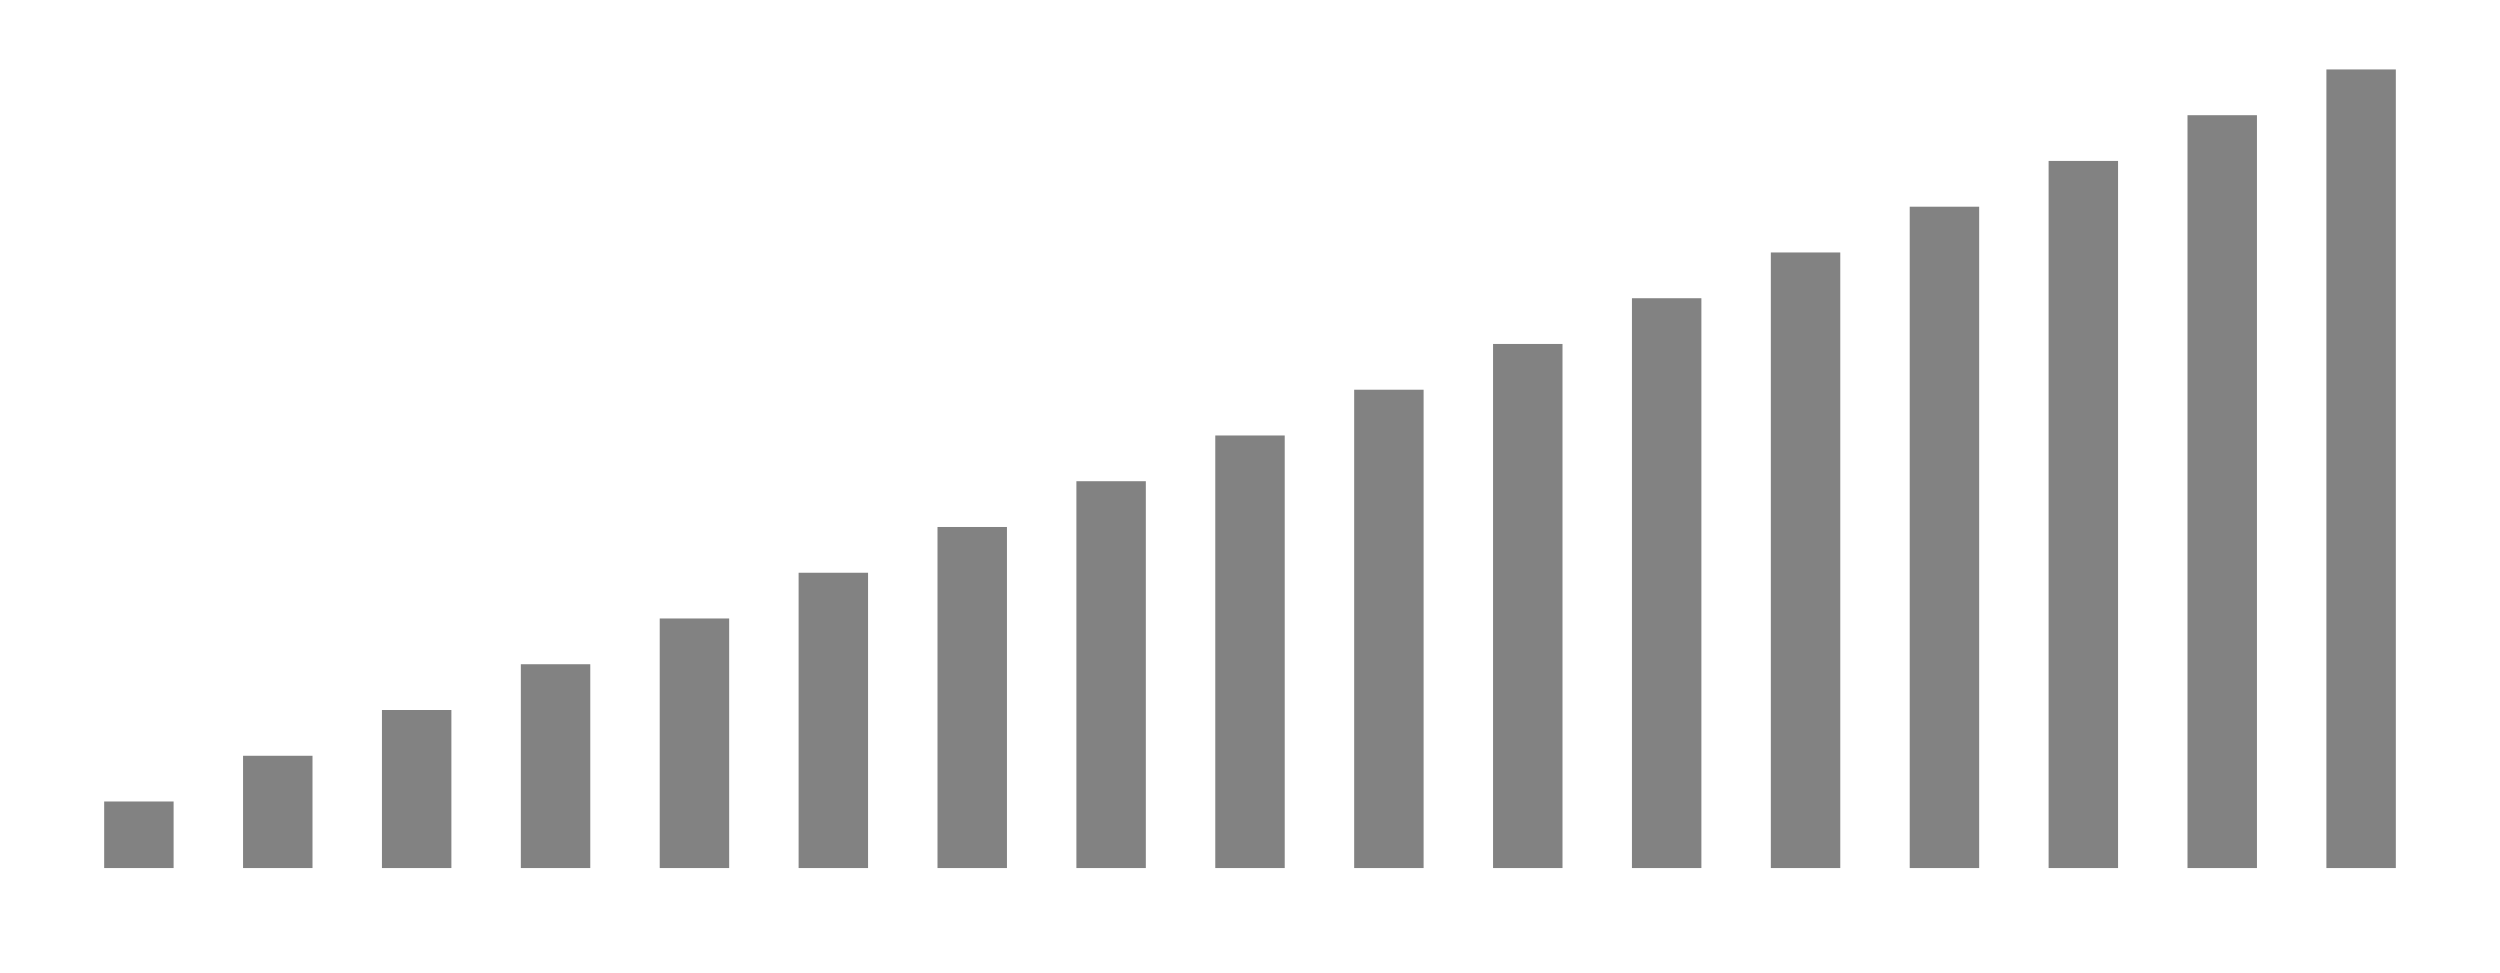
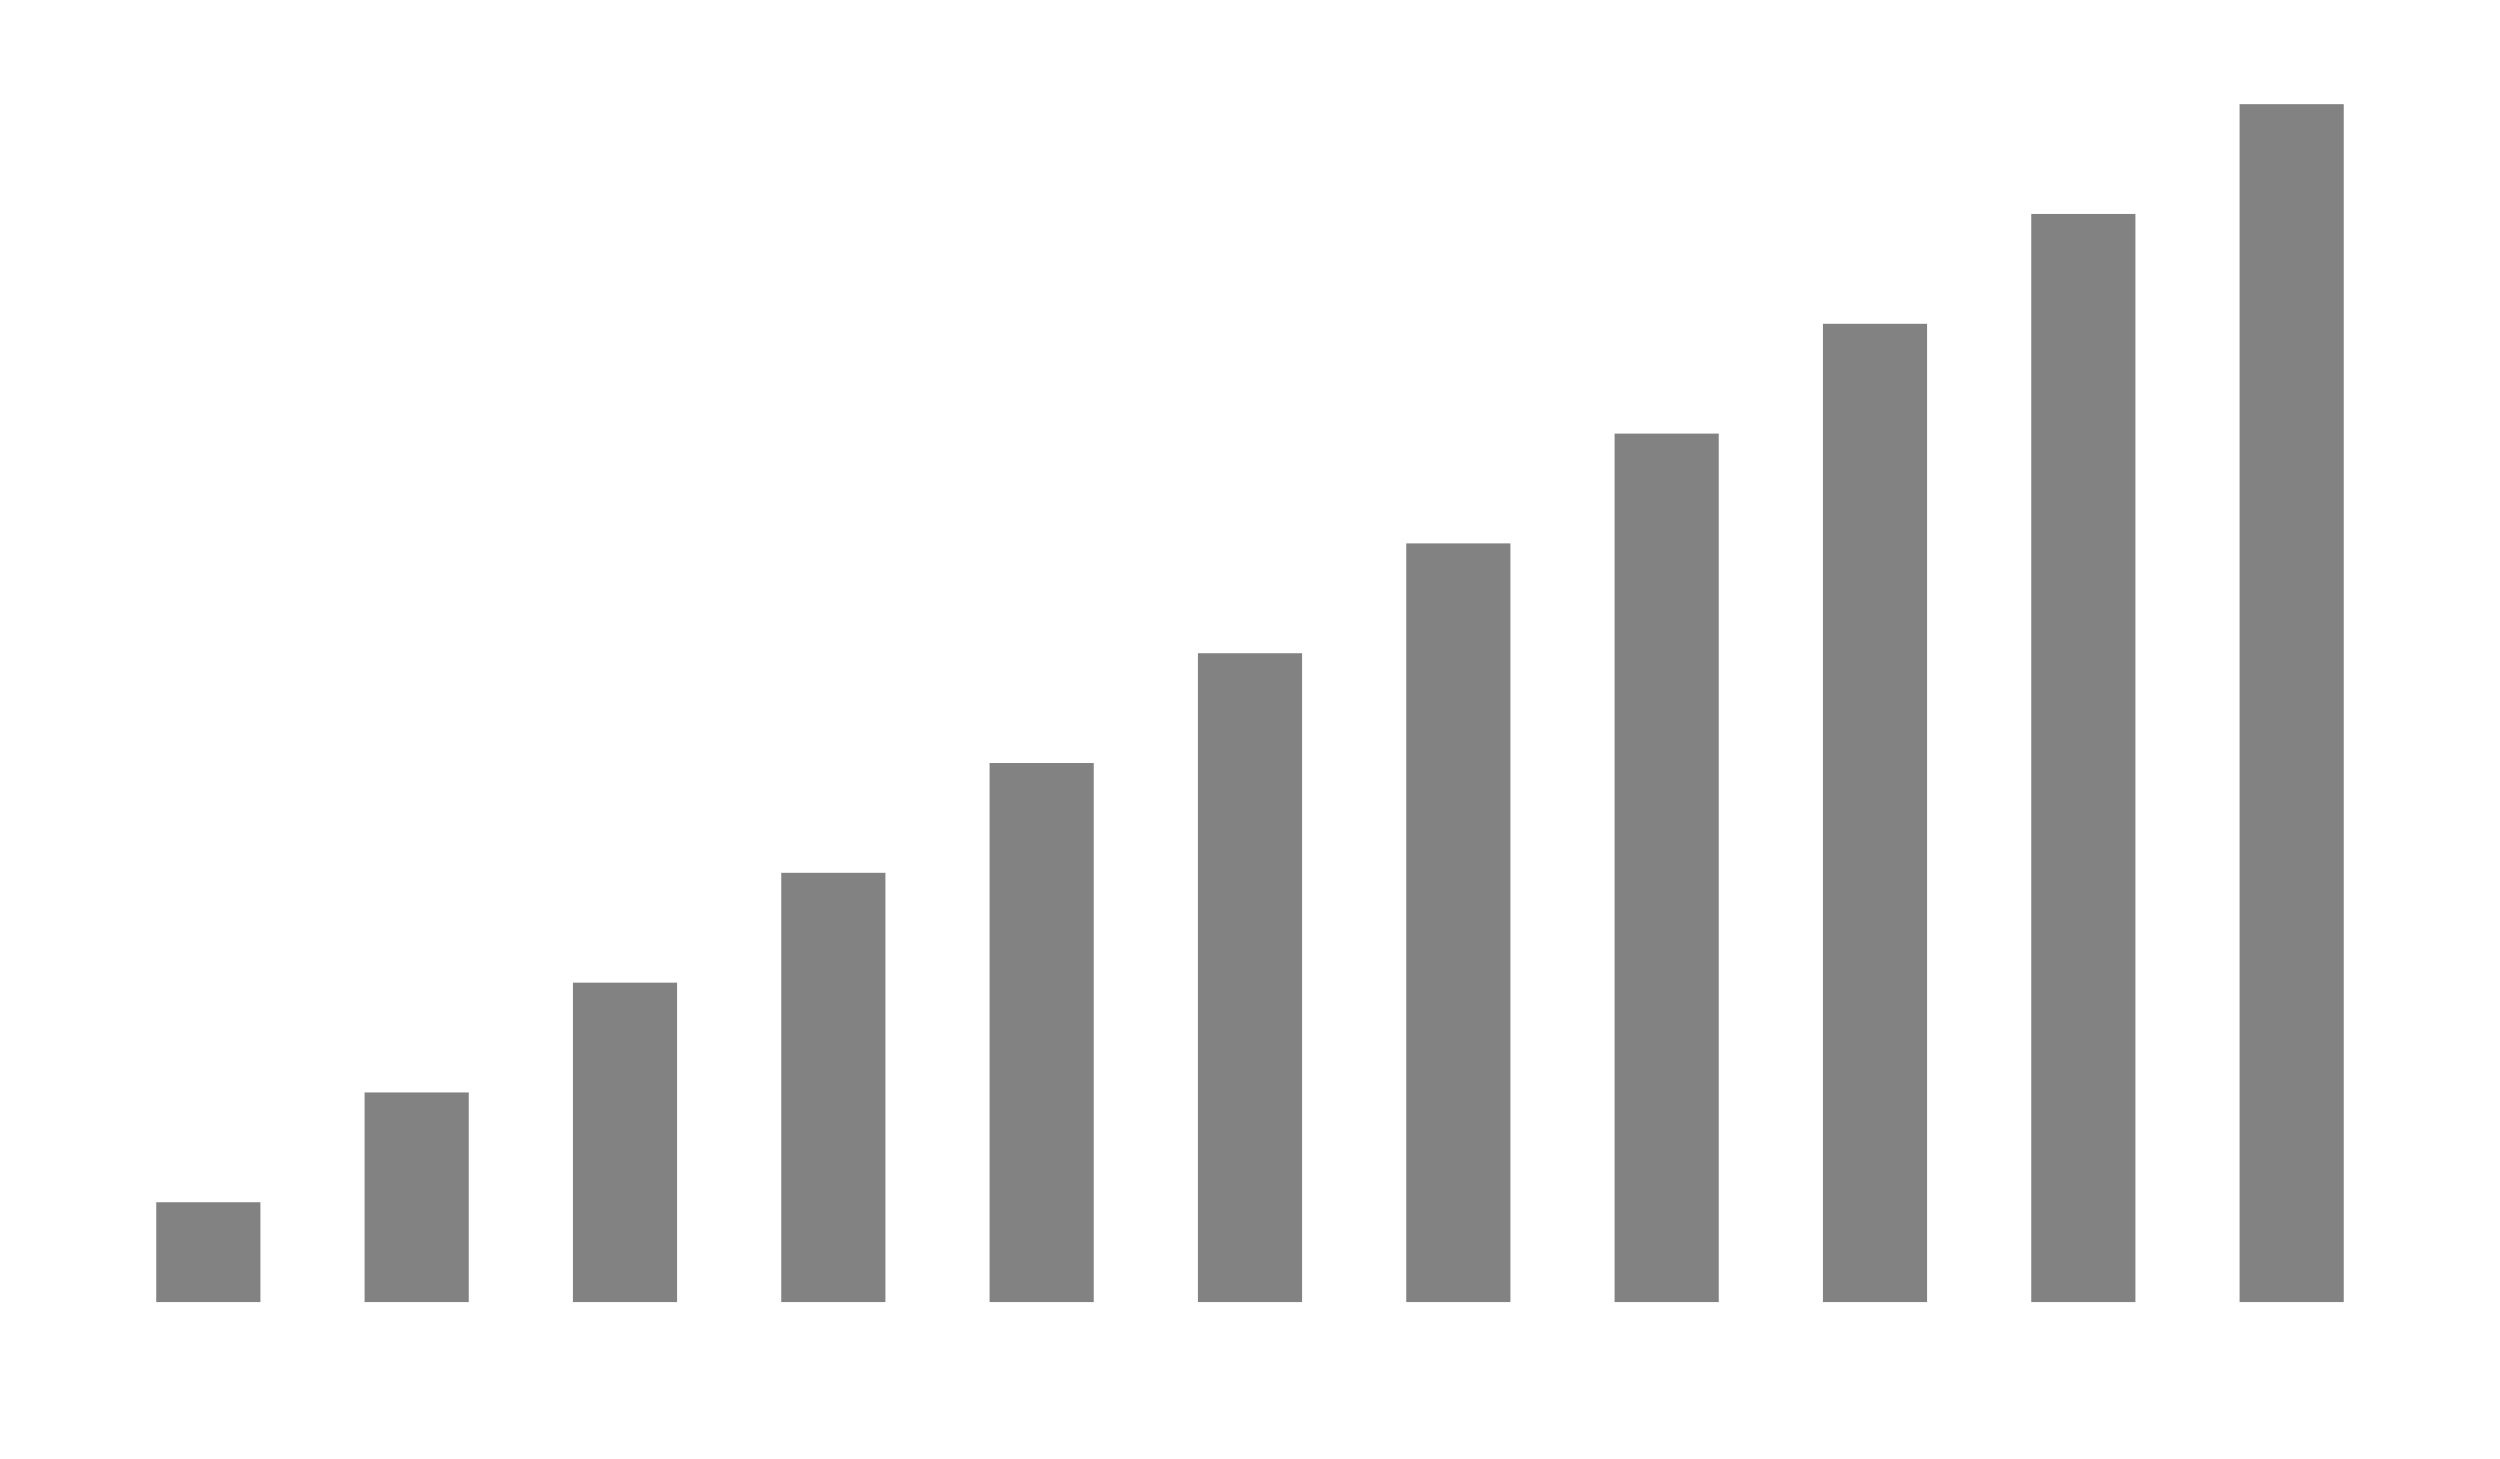
- <svg xmlns="http://www.w3.org/2000/svg" xmlns:xlink="http://www.w3.org/1999/xlink" id="svg3242" version="1.1" width="72" height="28">
+ <svg xmlns="http://www.w3.org/2000/svg" xmlns:xlink="http://www.w3.org/1999/xlink" id="svg3242" version="1.1" width="48" height="28">
  <defs id="defs3246">
    <linearGradient xlink:href="#linearGradient3805" id="linearGradient5279" x1="98" y1="-18" x2="103" y2="-18" gradientUnits="userSpaceOnUse" gradientTransform="matrix(1,0,0,0.7222222,-98,103)" />
    <linearGradient id="linearGradient3805">
      <stop id="stop3807" offset="0" style="stop-color:#002464;stop-opacity:1;" />
      <stop style="stop-color:#0872e9;stop-opacity:1;" offset="0.18" id="stop3809" />
      <stop style="stop-color:#0872e9;stop-opacity:1;" offset="0.818" id="stop3811" />
      <stop id="stop3813" offset="1" style="stop-color:#002f64;stop-opacity:1;" />
    </linearGradient>
    <linearGradient y2="-18" x2="103" y1="-18" x1="98" gradientTransform="matrix(1,0,0,0.7222222,-96.5,23.72117)" gradientUnits="userSpaceOnUse" id="linearGradient3031" xlink:href="#linearGradient3805" />
  </defs>
  <g id="layer4" style="display:inline" transform="translate(0,2)">
-     <rect style="fill:#828282;fill-opacity:1;fill-rule:nonzero;stroke:none;display:inline" id="rect2989-0" width="2" height="23" x="-69" y="-1.2212453e-15" transform="scale(-1,1)" />
-     <rect style="fill:#828282;fill-opacity:1;fill-rule:nonzero;stroke:none;display:inline" id="rect2989-0-3" width="2" height="21.682" x="-65" y="1.318" transform="scale(-1,1)" />
-     <rect style="fill:#828282;fill-opacity:1;fill-rule:nonzero;stroke:none;display:inline" id="rect2989-0-6" width="2" height="20.365" x="-61" y="2.635" transform="scale(-1,1)" />
-     <rect style="fill:#828282;fill-opacity:1;fill-rule:nonzero;stroke:none;display:inline" id="rect2989-0-3-7" width="2" height="19.047" x="-57" y="3.953" transform="scale(-1,1)" />
-     <rect style="fill:#828282;fill-opacity:1;fill-rule:nonzero;stroke:none;display:inline" id="rect2989-0-5" width="2" height="17.729" x="-53" y="5.271" transform="scale(-1,1)" />
-     <rect style="fill:#828282;fill-opacity:1;fill-rule:nonzero;stroke:none;display:inline" id="rect2989-0-3-3" width="2" height="16.411" x="-49" y="6.589" transform="scale(-1,1)" />
-     <rect style="fill:#828282;fill-opacity:1;fill-rule:nonzero;stroke:none;display:inline" id="rect2989-0-6-5" width="2" height="15.094" x="-45" y="7.906" transform="scale(-1,1)" />
-     <rect style="fill:#828282;fill-opacity:1;fill-rule:nonzero;stroke:none;display:inline" id="rect2989-0-3-7-6" width="2" height="13.776" x="-41" y="9.224" transform="scale(-1,1)" />
-     <rect style="fill:#828282;fill-opacity:1;fill-rule:nonzero;stroke:none;display:inline" id="rect2989-0-2" width="2" height="12.458" x="-37" y="10.542" transform="scale(-1,1)" />
-     <rect style="fill:#828282;fill-opacity:1;fill-rule:nonzero;stroke:none;display:inline" id="rect2989-0-3-9" width="2" height="11.141" x="-33" y="11.859" transform="scale(-1,1)" />
-     <rect style="fill:#828282;fill-opacity:1;fill-rule:nonzero;stroke:none;display:inline" id="rect2989-0-6-1" width="2" height="9.823" x="-29" y="13.177" transform="scale(-1,1)" />
-     <rect style="fill:#828282;fill-opacity:1;fill-rule:nonzero;stroke:none;display:inline" id="rect2989-0-3-7-2" width="2" height="8.505" x="-25" y="14.495" transform="scale(-1,1)" />
-     <rect style="fill:#828282;fill-opacity:1;fill-rule:nonzero;stroke:none;display:inline" id="rect2989-0-5-7" width="2" height="7.188" x="-21" y="15.812" transform="scale(-1,1)" />
-     <rect style="fill:#828282;fill-opacity:1;fill-rule:nonzero;stroke:none;display:inline" id="rect2989-0-3-3-0" width="2" height="5.87" x="-17" y="17.13" transform="scale(-1,1)" />
-     <rect style="fill:#828282;fill-opacity:1;fill-rule:nonzero;stroke:none;display:inline" id="rect2989-0-6-5-9" width="2" height="4.552" x="-13" y="18.448" transform="scale(-1,1)" />
-     <rect style="fill:#828282;fill-opacity:1;fill-rule:nonzero;stroke:none;display:inline" id="rect2989-0-3-7-6-3" width="2" height="3.234" x="-9" y="19.766" transform="scale(-1,1)" />
+     <rect style="fill:#828282;fill-opacity:1;fill-rule:nonzero;stroke:none;display:inline" id="rect2989-0" width="2" height="23" x="-45" y="-1.2212453e-15" transform="scale(-1,1)" />
+     <rect style="fill:#828282;fill-opacity:1;fill-rule:nonzero;stroke:none;display:inline" id="rect2989-0-3-7-6" width="2" height="20.892" x="-41" y="2.108" transform="scale(-1,1)" />
+     <rect style="fill:#828282;fill-opacity:1;fill-rule:nonzero;stroke:none;display:inline" id="rect2989-0-2" width="2" height="18.783" x="-37" y="4.217" transform="scale(-1,1)" />
+     <rect style="fill:#828282;fill-opacity:1;fill-rule:nonzero;stroke:none;display:inline" id="rect2989-0-3-9" width="2" height="16.675" x="-33" y="6.325" transform="scale(-1,1)" />
+     <rect style="fill:#828282;fill-opacity:1;fill-rule:nonzero;stroke:none;display:inline" id="rect2989-0-6-1" width="2" height="14.567" x="-29" y="8.433" transform="scale(-1,1)" />
+     <rect style="fill:#828282;fill-opacity:1;fill-rule:nonzero;stroke:none;display:inline" id="rect2989-0-3-7-2" width="2" height="12.458" x="-25" y="10.542" transform="scale(-1,1)" />
+     <rect style="fill:#828282;fill-opacity:1;fill-rule:nonzero;stroke:none;display:inline" id="rect2989-0-5-7" width="2" height="10.35" x="-21" y="12.65" transform="scale(-1,1)" />
+     <rect style="fill:#828282;fill-opacity:1;fill-rule:nonzero;stroke:none;display:inline" id="rect2989-0-3-3-0" width="2" height="8.242" x="-17" y="14.758" transform="scale(-1,1)" />
+     <rect style="fill:#828282;fill-opacity:1;fill-rule:nonzero;stroke:none;display:inline" id="rect2989-0-6-5-9" width="2" height="6.133" x="-13" y="16.867" transform="scale(-1,1)" />
+     <rect style="fill:#828282;fill-opacity:1;fill-rule:nonzero;stroke:none;display:inline" id="rect2989-0-3-7-6-3" width="2" height="4.025" x="-9" y="18.975" transform="scale(-1,1)" />
    <rect style="fill:#828282;fill-opacity:1;fill-rule:nonzero;stroke:none;display:inline" id="rect2989-0-3-7-6-3-6" width="2" height="1.917" x="-5" y="21.083" transform="scale(-1,1)" />
  </g>
</svg>
